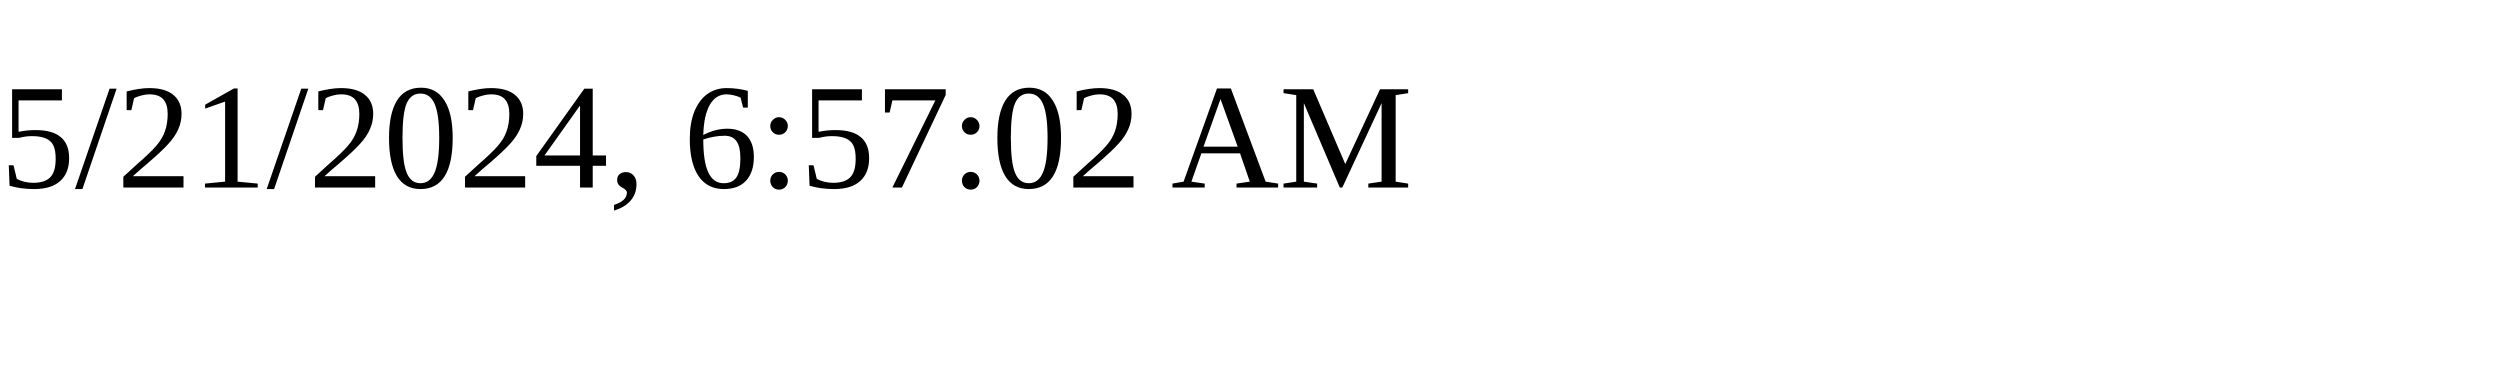
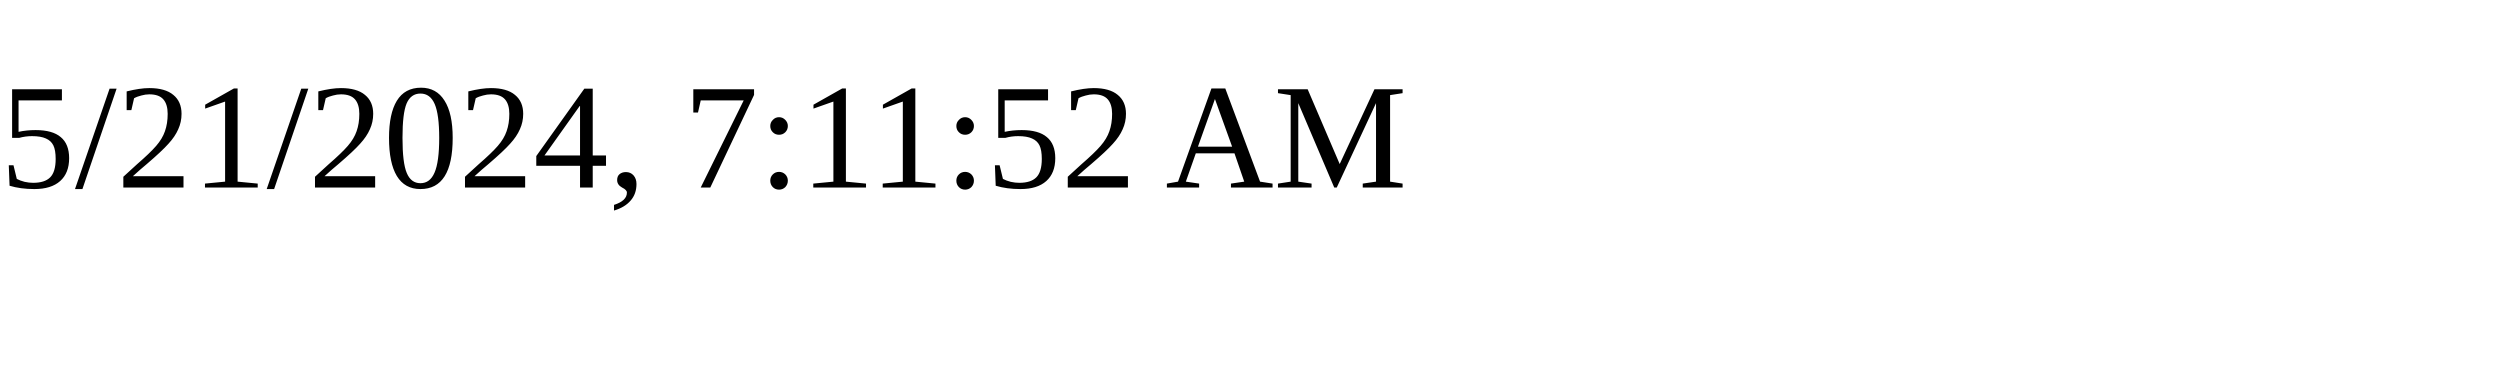
<svg xmlns="http://www.w3.org/2000/svg" height="30" width="200">
-   <text x="0" y="15">5/21/2024, 6:57:02 AM</text>
+   <text x="0" y="15">5/21/2024, 7:11:52 AM</text>
</svg>
